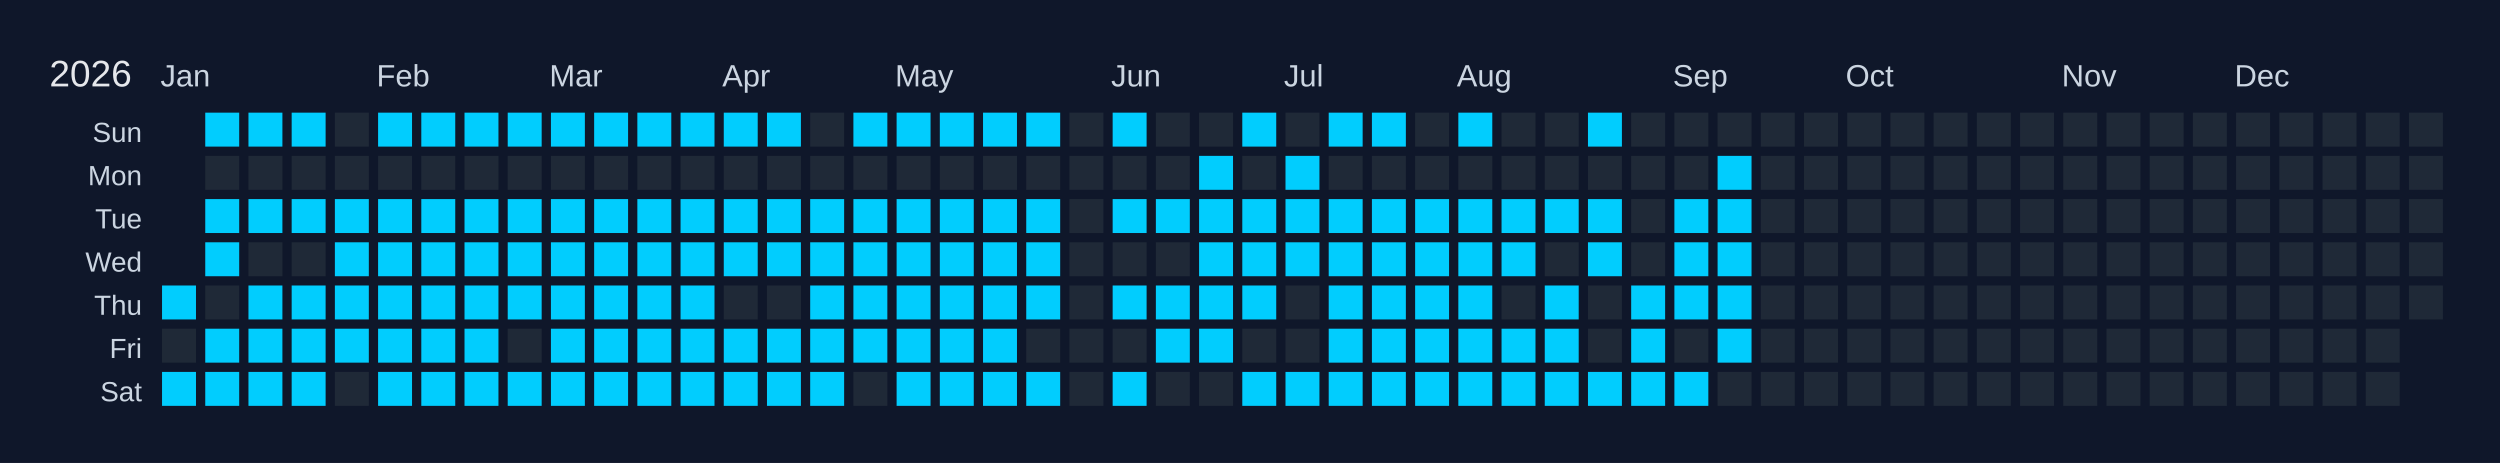
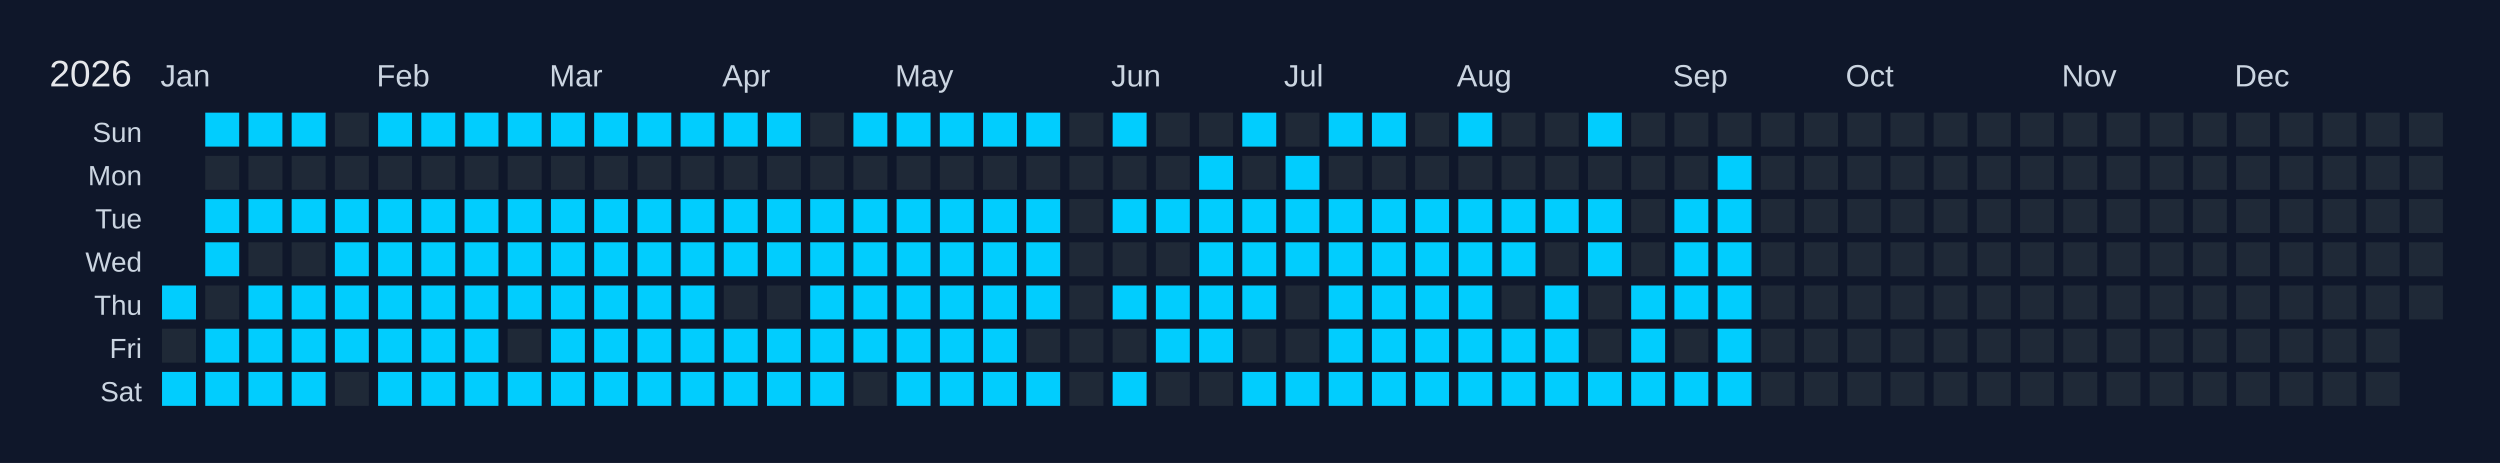
<svg xmlns="http://www.w3.org/2000/svg" width="810" height="150" viewBox="0 0 810 150">
  <rect width="810" height="150" fill="#0f172a" />
  <text x="16" y="28" font-size="12" fill="#e5e7eb" font-family="Arial, sans-serif">2026</text>
  <text x="52" y="28" font-size="10" fill="#cbd5e1" font-family="Arial, sans-serif">Jan</text>
  <text x="122" y="28" font-size="10" fill="#cbd5e1" font-family="Arial, sans-serif">Feb</text>
  <text x="178" y="28" font-size="10" fill="#cbd5e1" font-family="Arial, sans-serif">Mar</text>
  <text x="234" y="28" font-size="10" fill="#cbd5e1" font-family="Arial, sans-serif">Apr</text>
  <text x="290" y="28" font-size="10" fill="#cbd5e1" font-family="Arial, sans-serif">May</text>
  <text x="360" y="28" font-size="10" fill="#cbd5e1" font-family="Arial, sans-serif">Jun</text>
  <text x="416" y="28" font-size="10" fill="#cbd5e1" font-family="Arial, sans-serif">Jul</text>
  <text x="472" y="28" font-size="10" fill="#cbd5e1" font-family="Arial, sans-serif">Aug</text>
  <text x="542" y="28" font-size="10" fill="#cbd5e1" font-family="Arial, sans-serif">Sep</text>
  <text x="598" y="28" font-size="10" fill="#cbd5e1" font-family="Arial, sans-serif">Oct</text>
  <text x="668" y="28" font-size="10" fill="#cbd5e1" font-family="Arial, sans-serif">Nov</text>
  <text x="724" y="28" font-size="10" fill="#cbd5e1" font-family="Arial, sans-serif">Dec</text>
  <text x="46" y="46" font-size="9" fill="#cbd5e1" font-family="Arial, sans-serif" text-anchor="end">Sun</text>
  <text x="46" y="60" font-size="9" fill="#cbd5e1" font-family="Arial, sans-serif" text-anchor="end">Mon</text>
  <text x="46" y="74" font-size="9" fill="#cbd5e1" font-family="Arial, sans-serif" text-anchor="end">Tue</text>
  <text x="46" y="88" font-size="9" fill="#cbd5e1" font-family="Arial, sans-serif" text-anchor="end">Wed</text>
  <text x="46" y="102" font-size="9" fill="#cbd5e1" font-family="Arial, sans-serif" text-anchor="end">Thu</text>
  <text x="46" y="116" font-size="9" fill="#cbd5e1" font-family="Arial, sans-serif" text-anchor="end">Fri</text>
  <text x="46" y="130" font-size="9" fill="#cbd5e1" font-family="Arial, sans-serif" text-anchor="end">Sat</text>
  <g transform="translate(52,36)">
    <rect x="0" y="0" width="12" height="12" fill="#0f172a" stroke="#0f172a" stroke-width="1" />
    <rect x="0" y="14" width="12" height="12" fill="#0f172a" stroke="#0f172a" stroke-width="1" />
    <rect x="0" y="28" width="12" height="12" fill="#0f172a" stroke="#0f172a" stroke-width="1" />
    <rect x="0" y="42" width="12" height="12" fill="#0f172a" stroke="#0f172a" stroke-width="1" />
    <rect x="0" y="56" width="12" height="12" fill="#01cdfe" stroke="#0f172a" stroke-width="1" data-date="2026-01-01" />
    <rect x="0" y="70" width="12" height="12" fill="#1f2937" stroke="#0f172a" stroke-width="1" data-date="2026-01-02" />
    <rect x="0" y="84" width="12" height="12" fill="#01cdfe" stroke="#0f172a" stroke-width="1" data-date="2026-01-03" />
    <rect x="14" y="0" width="12" height="12" fill="#01cdfe" stroke="#0f172a" stroke-width="1" data-date="2026-01-04" />
    <rect x="14" y="14" width="12" height="12" fill="#1f2937" stroke="#0f172a" stroke-width="1" data-date="2026-01-05" />
    <rect x="14" y="28" width="12" height="12" fill="#01cdfe" stroke="#0f172a" stroke-width="1" data-date="2026-01-06" />
    <rect x="14" y="42" width="12" height="12" fill="#01cdfe" stroke="#0f172a" stroke-width="1" data-date="2026-01-07" />
    <rect x="14" y="56" width="12" height="12" fill="#1f2937" stroke="#0f172a" stroke-width="1" data-date="2026-01-08" />
    <rect x="14" y="70" width="12" height="12" fill="#01cdfe" stroke="#0f172a" stroke-width="1" data-date="2026-01-09" />
    <rect x="14" y="84" width="12" height="12" fill="#01cdfe" stroke="#0f172a" stroke-width="1" data-date="2026-01-10" />
    <rect x="28" y="0" width="12" height="12" fill="#01cdfe" stroke="#0f172a" stroke-width="1" data-date="2026-01-11" />
    <rect x="28" y="14" width="12" height="12" fill="#1f2937" stroke="#0f172a" stroke-width="1" data-date="2026-01-12" />
    <rect x="28" y="28" width="12" height="12" fill="#01cdfe" stroke="#0f172a" stroke-width="1" data-date="2026-01-13" />
    <rect x="28" y="42" width="12" height="12" fill="#1f2937" stroke="#0f172a" stroke-width="1" data-date="2026-01-14" />
    <rect x="28" y="56" width="12" height="12" fill="#01cdfe" stroke="#0f172a" stroke-width="1" data-date="2026-01-15" />
    <rect x="28" y="70" width="12" height="12" fill="#01cdfe" stroke="#0f172a" stroke-width="1" data-date="2026-01-16" />
    <rect x="28" y="84" width="12" height="12" fill="#01cdfe" stroke="#0f172a" stroke-width="1" data-date="2026-01-17" />
    <rect x="42" y="0" width="12" height="12" fill="#01cdfe" stroke="#0f172a" stroke-width="1" data-date="2026-01-18" />
    <rect x="42" y="14" width="12" height="12" fill="#1f2937" stroke="#0f172a" stroke-width="1" data-date="2026-01-19" />
    <rect x="42" y="28" width="12" height="12" fill="#01cdfe" stroke="#0f172a" stroke-width="1" data-date="2026-01-20" />
    <rect x="42" y="42" width="12" height="12" fill="#1f2937" stroke="#0f172a" stroke-width="1" data-date="2026-01-21" />
    <rect x="42" y="56" width="12" height="12" fill="#01cdfe" stroke="#0f172a" stroke-width="1" data-date="2026-01-22" />
    <rect x="42" y="70" width="12" height="12" fill="#01cdfe" stroke="#0f172a" stroke-width="1" data-date="2026-01-23" />
    <rect x="42" y="84" width="12" height="12" fill="#01cdfe" stroke="#0f172a" stroke-width="1" data-date="2026-01-24" />
    <rect x="56" y="0" width="12" height="12" fill="#1f2937" stroke="#0f172a" stroke-width="1" data-date="2026-01-25" />
    <rect x="56" y="14" width="12" height="12" fill="#1f2937" stroke="#0f172a" stroke-width="1" data-date="2026-01-26" />
    <rect x="56" y="28" width="12" height="12" fill="#01cdfe" stroke="#0f172a" stroke-width="1" data-date="2026-01-27" />
    <rect x="56" y="42" width="12" height="12" fill="#01cdfe" stroke="#0f172a" stroke-width="1" data-date="2026-01-28" />
    <rect x="56" y="56" width="12" height="12" fill="#01cdfe" stroke="#0f172a" stroke-width="1" data-date="2026-01-29" />
    <rect x="56" y="70" width="12" height="12" fill="#01cdfe" stroke="#0f172a" stroke-width="1" data-date="2026-01-30" />
    <rect x="56" y="84" width="12" height="12" fill="#1f2937" stroke="#0f172a" stroke-width="1" data-date="2026-01-31" />
    <rect x="70" y="0" width="12" height="12" fill="#01cdfe" stroke="#0f172a" stroke-width="1" data-date="2026-02-01" />
    <rect x="70" y="14" width="12" height="12" fill="#1f2937" stroke="#0f172a" stroke-width="1" data-date="2026-02-02" />
    <rect x="70" y="28" width="12" height="12" fill="#01cdfe" stroke="#0f172a" stroke-width="1" data-date="2026-02-03" />
    <rect x="70" y="42" width="12" height="12" fill="#01cdfe" stroke="#0f172a" stroke-width="1" data-date="2026-02-04" />
    <rect x="70" y="56" width="12" height="12" fill="#01cdfe" stroke="#0f172a" stroke-width="1" data-date="2026-02-05" />
    <rect x="70" y="70" width="12" height="12" fill="#01cdfe" stroke="#0f172a" stroke-width="1" data-date="2026-02-06" />
    <rect x="70" y="84" width="12" height="12" fill="#01cdfe" stroke="#0f172a" stroke-width="1" data-date="2026-02-07" />
    <rect x="84" y="0" width="12" height="12" fill="#01cdfe" stroke="#0f172a" stroke-width="1" data-date="2026-02-08" />
    <rect x="84" y="14" width="12" height="12" fill="#1f2937" stroke="#0f172a" stroke-width="1" data-date="2026-02-09" />
    <rect x="84" y="28" width="12" height="12" fill="#01cdfe" stroke="#0f172a" stroke-width="1" data-date="2026-02-10" />
    <rect x="84" y="42" width="12" height="12" fill="#01cdfe" stroke="#0f172a" stroke-width="1" data-date="2026-02-11" />
    <rect x="84" y="56" width="12" height="12" fill="#01cdfe" stroke="#0f172a" stroke-width="1" data-date="2026-02-12" />
    <rect x="84" y="70" width="12" height="12" fill="#01cdfe" stroke="#0f172a" stroke-width="1" data-date="2026-02-13" />
    <rect x="84" y="84" width="12" height="12" fill="#01cdfe" stroke="#0f172a" stroke-width="1" data-date="2026-02-14" />
    <rect x="98" y="0" width="12" height="12" fill="#01cdfe" stroke="#0f172a" stroke-width="1" data-date="2026-02-15" />
    <rect x="98" y="14" width="12" height="12" fill="#1f2937" stroke="#0f172a" stroke-width="1" data-date="2026-02-16" />
    <rect x="98" y="28" width="12" height="12" fill="#01cdfe" stroke="#0f172a" stroke-width="1" data-date="2026-02-17" />
    <rect x="98" y="42" width="12" height="12" fill="#01cdfe" stroke="#0f172a" stroke-width="1" data-date="2026-02-18" />
    <rect x="98" y="56" width="12" height="12" fill="#01cdfe" stroke="#0f172a" stroke-width="1" data-date="2026-02-19" />
    <rect x="98" y="70" width="12" height="12" fill="#01cdfe" stroke="#0f172a" stroke-width="1" data-date="2026-02-20" />
    <rect x="98" y="84" width="12" height="12" fill="#01cdfe" stroke="#0f172a" stroke-width="1" data-date="2026-02-21" />
    <rect x="112" y="0" width="12" height="12" fill="#01cdfe" stroke="#0f172a" stroke-width="1" data-date="2026-02-22" />
    <rect x="112" y="14" width="12" height="12" fill="#1f2937" stroke="#0f172a" stroke-width="1" data-date="2026-02-23" />
    <rect x="112" y="28" width="12" height="12" fill="#01cdfe" stroke="#0f172a" stroke-width="1" data-date="2026-02-24" />
    <rect x="112" y="42" width="12" height="12" fill="#01cdfe" stroke="#0f172a" stroke-width="1" data-date="2026-02-25" />
    <rect x="112" y="56" width="12" height="12" fill="#01cdfe" stroke="#0f172a" stroke-width="1" data-date="2026-02-26" />
    <rect x="112" y="70" width="12" height="12" fill="#1f2937" stroke="#0f172a" stroke-width="1" data-date="2026-02-27" />
    <rect x="112" y="84" width="12" height="12" fill="#01cdfe" stroke="#0f172a" stroke-width="1" data-date="2026-02-28" />
    <rect x="126" y="0" width="12" height="12" fill="#01cdfe" stroke="#0f172a" stroke-width="1" data-date="2026-03-01" />
    <rect x="126" y="14" width="12" height="12" fill="#1f2937" stroke="#0f172a" stroke-width="1" data-date="2026-03-02" />
    <rect x="126" y="28" width="12" height="12" fill="#01cdfe" stroke="#0f172a" stroke-width="1" data-date="2026-03-03" />
    <rect x="126" y="42" width="12" height="12" fill="#01cdfe" stroke="#0f172a" stroke-width="1" data-date="2026-03-04" />
    <rect x="126" y="56" width="12" height="12" fill="#01cdfe" stroke="#0f172a" stroke-width="1" data-date="2026-03-05" />
    <rect x="126" y="70" width="12" height="12" fill="#01cdfe" stroke="#0f172a" stroke-width="1" data-date="2026-03-06" />
    <rect x="126" y="84" width="12" height="12" fill="#01cdfe" stroke="#0f172a" stroke-width="1" data-date="2026-03-07" />
    <rect x="140" y="0" width="12" height="12" fill="#01cdfe" stroke="#0f172a" stroke-width="1" data-date="2026-03-08" />
    <rect x="140" y="14" width="12" height="12" fill="#1f2937" stroke="#0f172a" stroke-width="1" data-date="2026-03-09" />
    <rect x="140" y="28" width="12" height="12" fill="#01cdfe" stroke="#0f172a" stroke-width="1" data-date="2026-03-10" />
    <rect x="140" y="42" width="12" height="12" fill="#01cdfe" stroke="#0f172a" stroke-width="1" data-date="2026-03-11" />
    <rect x="140" y="56" width="12" height="12" fill="#01cdfe" stroke="#0f172a" stroke-width="1" data-date="2026-03-12" />
    <rect x="140" y="70" width="12" height="12" fill="#01cdfe" stroke="#0f172a" stroke-width="1" data-date="2026-03-13" />
    <rect x="140" y="84" width="12" height="12" fill="#01cdfe" stroke="#0f172a" stroke-width="1" data-date="2026-03-14" />
    <rect x="154" y="0" width="12" height="12" fill="#01cdfe" stroke="#0f172a" stroke-width="1" data-date="2026-03-15" />
    <rect x="154" y="14" width="12" height="12" fill="#1f2937" stroke="#0f172a" stroke-width="1" data-date="2026-03-16" />
    <rect x="154" y="28" width="12" height="12" fill="#01cdfe" stroke="#0f172a" stroke-width="1" data-date="2026-03-17" />
    <rect x="154" y="42" width="12" height="12" fill="#01cdfe" stroke="#0f172a" stroke-width="1" data-date="2026-03-18" />
    <rect x="154" y="56" width="12" height="12" fill="#01cdfe" stroke="#0f172a" stroke-width="1" data-date="2026-03-19" />
    <rect x="154" y="70" width="12" height="12" fill="#01cdfe" stroke="#0f172a" stroke-width="1" data-date="2026-03-20" />
    <rect x="154" y="84" width="12" height="12" fill="#01cdfe" stroke="#0f172a" stroke-width="1" data-date="2026-03-21" />
    <rect x="168" y="0" width="12" height="12" fill="#01cdfe" stroke="#0f172a" stroke-width="1" data-date="2026-03-22" />
    <rect x="168" y="14" width="12" height="12" fill="#1f2937" stroke="#0f172a" stroke-width="1" data-date="2026-03-23" />
    <rect x="168" y="28" width="12" height="12" fill="#01cdfe" stroke="#0f172a" stroke-width="1" data-date="2026-03-24" />
    <rect x="168" y="42" width="12" height="12" fill="#01cdfe" stroke="#0f172a" stroke-width="1" data-date="2026-03-25" />
    <rect x="168" y="56" width="12" height="12" fill="#01cdfe" stroke="#0f172a" stroke-width="1" data-date="2026-03-26" />
    <rect x="168" y="70" width="12" height="12" fill="#01cdfe" stroke="#0f172a" stroke-width="1" data-date="2026-03-27" />
    <rect x="168" y="84" width="12" height="12" fill="#01cdfe" stroke="#0f172a" stroke-width="1" data-date="2026-03-28" />
    <rect x="182" y="0" width="12" height="12" fill="#01cdfe" stroke="#0f172a" stroke-width="1" data-date="2026-03-29" />
    <rect x="182" y="14" width="12" height="12" fill="#1f2937" stroke="#0f172a" stroke-width="1" data-date="2026-03-30" />
    <rect x="182" y="28" width="12" height="12" fill="#01cdfe" stroke="#0f172a" stroke-width="1" data-date="2026-03-31" />
    <rect x="182" y="42" width="12" height="12" fill="#01cdfe" stroke="#0f172a" stroke-width="1" data-date="2026-04-01" />
    <rect x="182" y="56" width="12" height="12" fill="#1f2937" stroke="#0f172a" stroke-width="1" data-date="2026-04-02" />
    <rect x="182" y="70" width="12" height="12" fill="#01cdfe" stroke="#0f172a" stroke-width="1" data-date="2026-04-03" />
    <rect x="182" y="84" width="12" height="12" fill="#01cdfe" stroke="#0f172a" stroke-width="1" data-date="2026-04-04" />
    <rect x="196" y="0" width="12" height="12" fill="#01cdfe" stroke="#0f172a" stroke-width="1" data-date="2026-04-05" />
    <rect x="196" y="14" width="12" height="12" fill="#1f2937" stroke="#0f172a" stroke-width="1" data-date="2026-04-06" />
    <rect x="196" y="28" width="12" height="12" fill="#01cdfe" stroke="#0f172a" stroke-width="1" data-date="2026-04-07" />
    <rect x="196" y="42" width="12" height="12" fill="#01cdfe" stroke="#0f172a" stroke-width="1" data-date="2026-04-08" />
    <rect x="196" y="56" width="12" height="12" fill="#1f2937" stroke="#0f172a" stroke-width="1" data-date="2026-04-09" />
    <rect x="196" y="70" width="12" height="12" fill="#01cdfe" stroke="#0f172a" stroke-width="1" data-date="2026-04-10" />
    <rect x="196" y="84" width="12" height="12" fill="#01cdfe" stroke="#0f172a" stroke-width="1" data-date="2026-04-11" />
    <rect x="210" y="0" width="12" height="12" fill="#1f2937" stroke="#0f172a" stroke-width="1" data-date="2026-04-12" />
    <rect x="210" y="14" width="12" height="12" fill="#1f2937" stroke="#0f172a" stroke-width="1" data-date="2026-04-13" />
    <rect x="210" y="28" width="12" height="12" fill="#01cdfe" stroke="#0f172a" stroke-width="1" data-date="2026-04-14" />
    <rect x="210" y="42" width="12" height="12" fill="#01cdfe" stroke="#0f172a" stroke-width="1" data-date="2026-04-15" />
    <rect x="210" y="56" width="12" height="12" fill="#01cdfe" stroke="#0f172a" stroke-width="1" data-date="2026-04-16" />
    <rect x="210" y="70" width="12" height="12" fill="#01cdfe" stroke="#0f172a" stroke-width="1" data-date="2026-04-17" />
    <rect x="210" y="84" width="12" height="12" fill="#01cdfe" stroke="#0f172a" stroke-width="1" data-date="2026-04-18" />
    <rect x="224" y="0" width="12" height="12" fill="#01cdfe" stroke="#0f172a" stroke-width="1" data-date="2026-04-19" />
    <rect x="224" y="14" width="12" height="12" fill="#1f2937" stroke="#0f172a" stroke-width="1" data-date="2026-04-20" />
    <rect x="224" y="28" width="12" height="12" fill="#01cdfe" stroke="#0f172a" stroke-width="1" data-date="2026-04-21" />
    <rect x="224" y="42" width="12" height="12" fill="#01cdfe" stroke="#0f172a" stroke-width="1" data-date="2026-04-22" />
    <rect x="224" y="56" width="12" height="12" fill="#01cdfe" stroke="#0f172a" stroke-width="1" data-date="2026-04-23" />
    <rect x="224" y="70" width="12" height="12" fill="#01cdfe" stroke="#0f172a" stroke-width="1" data-date="2026-04-24" />
    <rect x="224" y="84" width="12" height="12" fill="#1f2937" stroke="#0f172a" stroke-width="1" data-date="2026-04-25" />
    <rect x="238" y="0" width="12" height="12" fill="#01cdfe" stroke="#0f172a" stroke-width="1" data-date="2026-04-26" />
    <rect x="238" y="14" width="12" height="12" fill="#1f2937" stroke="#0f172a" stroke-width="1" data-date="2026-04-27" />
    <rect x="238" y="28" width="12" height="12" fill="#01cdfe" stroke="#0f172a" stroke-width="1" data-date="2026-04-28" />
    <rect x="238" y="42" width="12" height="12" fill="#01cdfe" stroke="#0f172a" stroke-width="1" data-date="2026-04-29" />
    <rect x="238" y="56" width="12" height="12" fill="#01cdfe" stroke="#0f172a" stroke-width="1" data-date="2026-04-30" />
    <rect x="238" y="70" width="12" height="12" fill="#01cdfe" stroke="#0f172a" stroke-width="1" data-date="2026-05-01" />
    <rect x="238" y="84" width="12" height="12" fill="#01cdfe" stroke="#0f172a" stroke-width="1" data-date="2026-05-02" />
    <rect x="252" y="0" width="12" height="12" fill="#01cdfe" stroke="#0f172a" stroke-width="1" data-date="2026-05-03" />
    <rect x="252" y="14" width="12" height="12" fill="#1f2937" stroke="#0f172a" stroke-width="1" data-date="2026-05-04" />
    <rect x="252" y="28" width="12" height="12" fill="#01cdfe" stroke="#0f172a" stroke-width="1" data-date="2026-05-05" />
    <rect x="252" y="42" width="12" height="12" fill="#01cdfe" stroke="#0f172a" stroke-width="1" data-date="2026-05-06" />
    <rect x="252" y="56" width="12" height="12" fill="#01cdfe" stroke="#0f172a" stroke-width="1" data-date="2026-05-07" />
    <rect x="252" y="70" width="12" height="12" fill="#01cdfe" stroke="#0f172a" stroke-width="1" data-date="2026-05-08" />
    <rect x="252" y="84" width="12" height="12" fill="#01cdfe" stroke="#0f172a" stroke-width="1" data-date="2026-05-09" />
    <rect x="266" y="0" width="12" height="12" fill="#01cdfe" stroke="#0f172a" stroke-width="1" data-date="2026-05-10" />
    <rect x="266" y="14" width="12" height="12" fill="#1f2937" stroke="#0f172a" stroke-width="1" data-date="2026-05-11" />
    <rect x="266" y="28" width="12" height="12" fill="#01cdfe" stroke="#0f172a" stroke-width="1" data-date="2026-05-12" />
    <rect x="266" y="42" width="12" height="12" fill="#01cdfe" stroke="#0f172a" stroke-width="1" data-date="2026-05-13" />
    <rect x="266" y="56" width="12" height="12" fill="#01cdfe" stroke="#0f172a" stroke-width="1" data-date="2026-05-14" />
    <rect x="266" y="70" width="12" height="12" fill="#01cdfe" stroke="#0f172a" stroke-width="1" data-date="2026-05-15" />
    <rect x="266" y="84" width="12" height="12" fill="#01cdfe" stroke="#0f172a" stroke-width="1" data-date="2026-05-16" />
    <rect x="280" y="0" width="12" height="12" fill="#01cdfe" stroke="#0f172a" stroke-width="1" data-date="2026-05-17" />
    <rect x="280" y="14" width="12" height="12" fill="#1f2937" stroke="#0f172a" stroke-width="1" data-date="2026-05-18" />
    <rect x="280" y="28" width="12" height="12" fill="#01cdfe" stroke="#0f172a" stroke-width="1" data-date="2026-05-19" />
    <rect x="280" y="42" width="12" height="12" fill="#01cdfe" stroke="#0f172a" stroke-width="1" data-date="2026-05-20" />
    <rect x="280" y="56" width="12" height="12" fill="#01cdfe" stroke="#0f172a" stroke-width="1" data-date="2026-05-21" />
    <rect x="280" y="70" width="12" height="12" fill="#1f2937" stroke="#0f172a" stroke-width="1" data-date="2026-05-22" />
    <rect x="280" y="84" width="12" height="12" fill="#01cdfe" stroke="#0f172a" stroke-width="1" data-date="2026-05-23" />
    <rect x="294" y="0" width="12" height="12" fill="#1f2937" stroke="#0f172a" stroke-width="1" data-date="2026-05-24" />
    <rect x="294" y="14" width="12" height="12" fill="#1f2937" stroke="#0f172a" stroke-width="1" data-date="2026-05-25" />
    <rect x="294" y="28" width="12" height="12" fill="#1f2937" stroke="#0f172a" stroke-width="1" data-date="2026-05-26" />
    <rect x="294" y="42" width="12" height="12" fill="#1f2937" stroke="#0f172a" stroke-width="1" data-date="2026-05-27" />
    <rect x="294" y="56" width="12" height="12" fill="#1f2937" stroke="#0f172a" stroke-width="1" data-date="2026-05-28" />
    <rect x="294" y="70" width="12" height="12" fill="#1f2937" stroke="#0f172a" stroke-width="1" data-date="2026-05-29" />
    <rect x="294" y="84" width="12" height="12" fill="#1f2937" stroke="#0f172a" stroke-width="1" data-date="2026-05-30" />
    <rect x="308" y="0" width="12" height="12" fill="#01cdfe" stroke="#0f172a" stroke-width="1" data-date="2026-05-31" />
    <rect x="308" y="14" width="12" height="12" fill="#1f2937" stroke="#0f172a" stroke-width="1" data-date="2026-06-01" />
    <rect x="308" y="28" width="12" height="12" fill="#01cdfe" stroke="#0f172a" stroke-width="1" data-date="2026-06-02" />
    <rect x="308" y="42" width="12" height="12" fill="#1f2937" stroke="#0f172a" stroke-width="1" data-date="2026-06-03" />
    <rect x="308" y="56" width="12" height="12" fill="#01cdfe" stroke="#0f172a" stroke-width="1" data-date="2026-06-04" />
    <rect x="308" y="70" width="12" height="12" fill="#1f2937" stroke="#0f172a" stroke-width="1" data-date="2026-06-05" />
    <rect x="308" y="84" width="12" height="12" fill="#01cdfe" stroke="#0f172a" stroke-width="1" data-date="2026-06-06" />
    <rect x="322" y="0" width="12" height="12" fill="#1f2937" stroke="#0f172a" stroke-width="1" data-date="2026-06-07" />
    <rect x="322" y="14" width="12" height="12" fill="#1f2937" stroke="#0f172a" stroke-width="1" data-date="2026-06-08" />
    <rect x="322" y="28" width="12" height="12" fill="#01cdfe" stroke="#0f172a" stroke-width="1" data-date="2026-06-09" />
    <rect x="322" y="42" width="12" height="12" fill="#1f2937" stroke="#0f172a" stroke-width="1" data-date="2026-06-10" />
    <rect x="322" y="56" width="12" height="12" fill="#01cdfe" stroke="#0f172a" stroke-width="1" data-date="2026-06-11" />
    <rect x="322" y="70" width="12" height="12" fill="#01cdfe" stroke="#0f172a" stroke-width="1" data-date="2026-06-12" />
    <rect x="322" y="84" width="12" height="12" fill="#1f2937" stroke="#0f172a" stroke-width="1" data-date="2026-06-13" />
    <rect x="336" y="0" width="12" height="12" fill="#1f2937" stroke="#0f172a" stroke-width="1" data-date="2026-06-14" />
    <rect x="336" y="14" width="12" height="12" fill="#01cdfe" stroke="#0f172a" stroke-width="1" data-date="2026-06-15" />
    <rect x="336" y="28" width="12" height="12" fill="#01cdfe" stroke="#0f172a" stroke-width="1" data-date="2026-06-16" />
    <rect x="336" y="42" width="12" height="12" fill="#01cdfe" stroke="#0f172a" stroke-width="1" data-date="2026-06-17" />
    <rect x="336" y="56" width="12" height="12" fill="#01cdfe" stroke="#0f172a" stroke-width="1" data-date="2026-06-18" />
    <rect x="336" y="70" width="12" height="12" fill="#01cdfe" stroke="#0f172a" stroke-width="1" data-date="2026-06-19" />
    <rect x="336" y="84" width="12" height="12" fill="#1f2937" stroke="#0f172a" stroke-width="1" data-date="2026-06-20" />
    <rect x="350" y="0" width="12" height="12" fill="#01cdfe" stroke="#0f172a" stroke-width="1" data-date="2026-06-21" />
    <rect x="350" y="14" width="12" height="12" fill="#1f2937" stroke="#0f172a" stroke-width="1" data-date="2026-06-22" />
    <rect x="350" y="28" width="12" height="12" fill="#01cdfe" stroke="#0f172a" stroke-width="1" data-date="2026-06-23" />
    <rect x="350" y="42" width="12" height="12" fill="#01cdfe" stroke="#0f172a" stroke-width="1" data-date="2026-06-24" />
    <rect x="350" y="56" width="12" height="12" fill="#01cdfe" stroke="#0f172a" stroke-width="1" data-date="2026-06-25" />
    <rect x="350" y="70" width="12" height="12" fill="#1f2937" stroke="#0f172a" stroke-width="1" data-date="2026-06-26" />
    <rect x="350" y="84" width="12" height="12" fill="#01cdfe" stroke="#0f172a" stroke-width="1" data-date="2026-06-27" />
    <rect x="364" y="0" width="12" height="12" fill="#1f2937" stroke="#0f172a" stroke-width="1" data-date="2026-06-28" />
    <rect x="364" y="14" width="12" height="12" fill="#01cdfe" stroke="#0f172a" stroke-width="1" data-date="2026-06-29" />
    <rect x="364" y="28" width="12" height="12" fill="#01cdfe" stroke="#0f172a" stroke-width="1" data-date="2026-06-30" />
    <rect x="364" y="42" width="12" height="12" fill="#01cdfe" stroke="#0f172a" stroke-width="1" data-date="2026-07-01" />
    <rect x="364" y="56" width="12" height="12" fill="#1f2937" stroke="#0f172a" stroke-width="1" data-date="2026-07-02" />
    <rect x="364" y="70" width="12" height="12" fill="#1f2937" stroke="#0f172a" stroke-width="1" data-date="2026-07-03" />
    <rect x="364" y="84" width="12" height="12" fill="#01cdfe" stroke="#0f172a" stroke-width="1" data-date="2026-07-04" />
    <rect x="378" y="0" width="12" height="12" fill="#01cdfe" stroke="#0f172a" stroke-width="1" data-date="2026-07-05" />
    <rect x="378" y="14" width="12" height="12" fill="#1f2937" stroke="#0f172a" stroke-width="1" data-date="2026-07-06" />
    <rect x="378" y="28" width="12" height="12" fill="#01cdfe" stroke="#0f172a" stroke-width="1" data-date="2026-07-07" />
    <rect x="378" y="42" width="12" height="12" fill="#01cdfe" stroke="#0f172a" stroke-width="1" data-date="2026-07-08" />
    <rect x="378" y="56" width="12" height="12" fill="#01cdfe" stroke="#0f172a" stroke-width="1" data-date="2026-07-09" />
    <rect x="378" y="70" width="12" height="12" fill="#01cdfe" stroke="#0f172a" stroke-width="1" data-date="2026-07-10" />
    <rect x="378" y="84" width="12" height="12" fill="#01cdfe" stroke="#0f172a" stroke-width="1" data-date="2026-07-11" />
    <rect x="392" y="0" width="12" height="12" fill="#01cdfe" stroke="#0f172a" stroke-width="1" data-date="2026-07-12" />
    <rect x="392" y="14" width="12" height="12" fill="#1f2937" stroke="#0f172a" stroke-width="1" data-date="2026-07-13" />
    <rect x="392" y="28" width="12" height="12" fill="#01cdfe" stroke="#0f172a" stroke-width="1" data-date="2026-07-14" />
    <rect x="392" y="42" width="12" height="12" fill="#01cdfe" stroke="#0f172a" stroke-width="1" data-date="2026-07-15" />
    <rect x="392" y="56" width="12" height="12" fill="#01cdfe" stroke="#0f172a" stroke-width="1" data-date="2026-07-16" />
    <rect x="392" y="70" width="12" height="12" fill="#01cdfe" stroke="#0f172a" stroke-width="1" data-date="2026-07-17" />
    <rect x="392" y="84" width="12" height="12" fill="#01cdfe" stroke="#0f172a" stroke-width="1" data-date="2026-07-18" />
    <rect x="406" y="0" width="12" height="12" fill="#1f2937" stroke="#0f172a" stroke-width="1" data-date="2026-07-19" />
    <rect x="406" y="14" width="12" height="12" fill="#1f2937" stroke="#0f172a" stroke-width="1" data-date="2026-07-20" />
    <rect x="406" y="28" width="12" height="12" fill="#01cdfe" stroke="#0f172a" stroke-width="1" data-date="2026-07-21" />
    <rect x="406" y="42" width="12" height="12" fill="#01cdfe" stroke="#0f172a" stroke-width="1" data-date="2026-07-22" />
    <rect x="406" y="56" width="12" height="12" fill="#01cdfe" stroke="#0f172a" stroke-width="1" data-date="2026-07-23" />
    <rect x="406" y="70" width="12" height="12" fill="#01cdfe" stroke="#0f172a" stroke-width="1" data-date="2026-07-24" />
    <rect x="406" y="84" width="12" height="12" fill="#01cdfe" stroke="#0f172a" stroke-width="1" data-date="2026-07-25" />
    <rect x="420" y="0" width="12" height="12" fill="#01cdfe" stroke="#0f172a" stroke-width="1" data-date="2026-07-26" />
    <rect x="420" y="14" width="12" height="12" fill="#1f2937" stroke="#0f172a" stroke-width="1" data-date="2026-07-27" />
    <rect x="420" y="28" width="12" height="12" fill="#01cdfe" stroke="#0f172a" stroke-width="1" data-date="2026-07-28" />
    <rect x="420" y="42" width="12" height="12" fill="#01cdfe" stroke="#0f172a" stroke-width="1" data-date="2026-07-29" />
    <rect x="420" y="56" width="12" height="12" fill="#01cdfe" stroke="#0f172a" stroke-width="1" data-date="2026-07-30" />
    <rect x="420" y="70" width="12" height="12" fill="#01cdfe" stroke="#0f172a" stroke-width="1" data-date="2026-07-31" />
    <rect x="420" y="84" width="12" height="12" fill="#01cdfe" stroke="#0f172a" stroke-width="1" data-date="2026-08-01" />
    <rect x="434" y="0" width="12" height="12" fill="#1f2937" stroke="#0f172a" stroke-width="1" data-date="2026-08-02" />
    <rect x="434" y="14" width="12" height="12" fill="#1f2937" stroke="#0f172a" stroke-width="1" data-date="2026-08-03" />
    <rect x="434" y="28" width="12" height="12" fill="#01cdfe" stroke="#0f172a" stroke-width="1" data-date="2026-08-04" />
    <rect x="434" y="42" width="12" height="12" fill="#01cdfe" stroke="#0f172a" stroke-width="1" data-date="2026-08-05" />
    <rect x="434" y="56" width="12" height="12" fill="#1f2937" stroke="#0f172a" stroke-width="1" data-date="2026-08-06" />
    <rect x="434" y="70" width="12" height="12" fill="#01cdfe" stroke="#0f172a" stroke-width="1" data-date="2026-08-07" />
    <rect x="434" y="84" width="12" height="12" fill="#01cdfe" stroke="#0f172a" stroke-width="1" data-date="2026-08-08" />
    <rect x="448" y="0" width="12" height="12" fill="#1f2937" stroke="#0f172a" stroke-width="1" data-date="2026-08-09" />
    <rect x="448" y="14" width="12" height="12" fill="#1f2937" stroke="#0f172a" stroke-width="1" data-date="2026-08-10" />
    <rect x="448" y="28" width="12" height="12" fill="#01cdfe" stroke="#0f172a" stroke-width="1" data-date="2026-08-11" />
    <rect x="448" y="42" width="12" height="12" fill="#1f2937" stroke="#0f172a" stroke-width="1" data-date="2026-08-12" />
    <rect x="448" y="56" width="12" height="12" fill="#01cdfe" stroke="#0f172a" stroke-width="1" data-date="2026-08-13" />
    <rect x="448" y="70" width="12" height="12" fill="#01cdfe" stroke="#0f172a" stroke-width="1" data-date="2026-08-14" />
    <rect x="448" y="84" width="12" height="12" fill="#01cdfe" stroke="#0f172a" stroke-width="1" data-date="2026-08-15" />
    <rect x="462" y="0" width="12" height="12" fill="#01cdfe" stroke="#0f172a" stroke-width="1" data-date="2026-08-16" />
    <rect x="462" y="14" width="12" height="12" fill="#1f2937" stroke="#0f172a" stroke-width="1" data-date="2026-08-17" />
    <rect x="462" y="28" width="12" height="12" fill="#01cdfe" stroke="#0f172a" stroke-width="1" data-date="2026-08-18" />
    <rect x="462" y="42" width="12" height="12" fill="#01cdfe" stroke="#0f172a" stroke-width="1" data-date="2026-08-19" />
    <rect x="462" y="56" width="12" height="12" fill="#1f2937" stroke="#0f172a" stroke-width="1" data-date="2026-08-20" />
    <rect x="462" y="70" width="12" height="12" fill="#1f2937" stroke="#0f172a" stroke-width="1" data-date="2026-08-21" />
    <rect x="462" y="84" width="12" height="12" fill="#01cdfe" stroke="#0f172a" stroke-width="1" data-date="2026-08-22" />
    <rect x="476" y="0" width="12" height="12" fill="#1f2937" stroke="#0f172a" stroke-width="1" data-date="2026-08-23" />
    <rect x="476" y="14" width="12" height="12" fill="#1f2937" stroke="#0f172a" stroke-width="1" data-date="2026-08-24" />
    <rect x="476" y="28" width="12" height="12" fill="#1f2937" stroke="#0f172a" stroke-width="1" data-date="2026-08-25" />
    <rect x="476" y="42" width="12" height="12" fill="#1f2937" stroke="#0f172a" stroke-width="1" data-date="2026-08-26" />
    <rect x="476" y="56" width="12" height="12" fill="#01cdfe" stroke="#0f172a" stroke-width="1" data-date="2026-08-27" />
    <rect x="476" y="70" width="12" height="12" fill="#01cdfe" stroke="#0f172a" stroke-width="1" data-date="2026-08-28" />
    <rect x="476" y="84" width="12" height="12" fill="#01cdfe" stroke="#0f172a" stroke-width="1" data-date="2026-08-29" />
    <rect x="490" y="0" width="12" height="12" fill="#1f2937" stroke="#0f172a" stroke-width="1" data-date="2026-08-30" />
    <rect x="490" y="14" width="12" height="12" fill="#1f2937" stroke="#0f172a" stroke-width="1" data-date="2026-08-31" />
    <rect x="490" y="28" width="12" height="12" fill="#01cdfe" stroke="#0f172a" stroke-width="1" data-date="2026-09-01" />
    <rect x="490" y="42" width="12" height="12" fill="#01cdfe" stroke="#0f172a" stroke-width="1" data-date="2026-09-02" />
    <rect x="490" y="56" width="12" height="12" fill="#01cdfe" stroke="#0f172a" stroke-width="1" data-date="2026-09-03" />
    <rect x="490" y="70" width="12" height="12" fill="#1f2937" stroke="#0f172a" stroke-width="1" data-date="2026-09-04" />
    <rect x="490" y="84" width="12" height="12" fill="#01cdfe" stroke="#0f172a" stroke-width="1" data-date="2026-09-05" />
    <rect x="504" y="0" width="12" height="12" fill="#1f2937" stroke="#0f172a" stroke-width="1" data-date="2026-09-06" />
    <rect x="504" y="14" width="12" height="12" fill="#01cdfe" stroke="#0f172a" stroke-width="1" data-date="2026-09-07" />
    <rect x="504" y="28" width="12" height="12" fill="#01cdfe" stroke="#0f172a" stroke-width="1" data-date="2026-09-08" />
    <rect x="504" y="42" width="12" height="12" fill="#01cdfe" stroke="#0f172a" stroke-width="1" data-date="2026-09-09" />
    <rect x="504" y="56" width="12" height="12" fill="#01cdfe" stroke="#0f172a" stroke-width="1" data-date="2026-09-10" />
    <rect x="504" y="70" width="12" height="12" fill="#01cdfe" stroke="#0f172a" stroke-width="1" data-date="2026-09-11" />
-     <rect x="504" y="84" width="12" height="12" fill="#1f2937" stroke="#0f172a" stroke-width="1" data-date="2026-09-12" />
+     <rect x="504" y="84" width="12" height="12" fill="#01cdfe" stroke="#0f172a" stroke-width="1" data-date="2026-09-12" />
    <rect x="518" y="0" width="12" height="12" fill="#1f2937" stroke="#0f172a" stroke-width="1" data-date="2026-09-13" />
    <rect x="518" y="14" width="12" height="12" fill="#1f2937" stroke="#0f172a" stroke-width="1" data-date="2026-09-14" />
    <rect x="518" y="28" width="12" height="12" fill="#1f2937" stroke="#0f172a" stroke-width="1" data-date="2026-09-15" />
    <rect x="518" y="42" width="12" height="12" fill="#1f2937" stroke="#0f172a" stroke-width="1" data-date="2026-09-16" />
    <rect x="518" y="56" width="12" height="12" fill="#1f2937" stroke="#0f172a" stroke-width="1" data-date="2026-09-17" />
    <rect x="518" y="70" width="12" height="12" fill="#1f2937" stroke="#0f172a" stroke-width="1" data-date="2026-09-18" />
    <rect x="518" y="84" width="12" height="12" fill="#1f2937" stroke="#0f172a" stroke-width="1" data-date="2026-09-19" />
    <rect x="532" y="0" width="12" height="12" fill="#1f2937" stroke="#0f172a" stroke-width="1" data-date="2026-09-20" />
    <rect x="532" y="14" width="12" height="12" fill="#1f2937" stroke="#0f172a" stroke-width="1" data-date="2026-09-21" />
    <rect x="532" y="28" width="12" height="12" fill="#1f2937" stroke="#0f172a" stroke-width="1" data-date="2026-09-22" />
    <rect x="532" y="42" width="12" height="12" fill="#1f2937" stroke="#0f172a" stroke-width="1" data-date="2026-09-23" />
    <rect x="532" y="56" width="12" height="12" fill="#1f2937" stroke="#0f172a" stroke-width="1" data-date="2026-09-24" />
    <rect x="532" y="70" width="12" height="12" fill="#1f2937" stroke="#0f172a" stroke-width="1" data-date="2026-09-25" />
    <rect x="532" y="84" width="12" height="12" fill="#1f2937" stroke="#0f172a" stroke-width="1" data-date="2026-09-26" />
    <rect x="546" y="0" width="12" height="12" fill="#1f2937" stroke="#0f172a" stroke-width="1" data-date="2026-09-27" />
    <rect x="546" y="14" width="12" height="12" fill="#1f2937" stroke="#0f172a" stroke-width="1" data-date="2026-09-28" />
    <rect x="546" y="28" width="12" height="12" fill="#1f2937" stroke="#0f172a" stroke-width="1" data-date="2026-09-29" />
    <rect x="546" y="42" width="12" height="12" fill="#1f2937" stroke="#0f172a" stroke-width="1" data-date="2026-09-30" />
    <rect x="546" y="56" width="12" height="12" fill="#1f2937" stroke="#0f172a" stroke-width="1" data-date="2026-10-01" />
    <rect x="546" y="70" width="12" height="12" fill="#1f2937" stroke="#0f172a" stroke-width="1" data-date="2026-10-02" />
    <rect x="546" y="84" width="12" height="12" fill="#1f2937" stroke="#0f172a" stroke-width="1" data-date="2026-10-03" />
    <rect x="560" y="0" width="12" height="12" fill="#1f2937" stroke="#0f172a" stroke-width="1" data-date="2026-10-04" />
    <rect x="560" y="14" width="12" height="12" fill="#1f2937" stroke="#0f172a" stroke-width="1" data-date="2026-10-05" />
    <rect x="560" y="28" width="12" height="12" fill="#1f2937" stroke="#0f172a" stroke-width="1" data-date="2026-10-06" />
    <rect x="560" y="42" width="12" height="12" fill="#1f2937" stroke="#0f172a" stroke-width="1" data-date="2026-10-07" />
    <rect x="560" y="56" width="12" height="12" fill="#1f2937" stroke="#0f172a" stroke-width="1" data-date="2026-10-08" />
    <rect x="560" y="70" width="12" height="12" fill="#1f2937" stroke="#0f172a" stroke-width="1" data-date="2026-10-09" />
    <rect x="560" y="84" width="12" height="12" fill="#1f2937" stroke="#0f172a" stroke-width="1" data-date="2026-10-10" />
    <rect x="574" y="0" width="12" height="12" fill="#1f2937" stroke="#0f172a" stroke-width="1" data-date="2026-10-11" />
    <rect x="574" y="14" width="12" height="12" fill="#1f2937" stroke="#0f172a" stroke-width="1" data-date="2026-10-12" />
    <rect x="574" y="28" width="12" height="12" fill="#1f2937" stroke="#0f172a" stroke-width="1" data-date="2026-10-13" />
    <rect x="574" y="42" width="12" height="12" fill="#1f2937" stroke="#0f172a" stroke-width="1" data-date="2026-10-14" />
    <rect x="574" y="56" width="12" height="12" fill="#1f2937" stroke="#0f172a" stroke-width="1" data-date="2026-10-15" />
    <rect x="574" y="70" width="12" height="12" fill="#1f2937" stroke="#0f172a" stroke-width="1" data-date="2026-10-16" />
    <rect x="574" y="84" width="12" height="12" fill="#1f2937" stroke="#0f172a" stroke-width="1" data-date="2026-10-17" />
    <rect x="588" y="0" width="12" height="12" fill="#1f2937" stroke="#0f172a" stroke-width="1" data-date="2026-10-18" />
    <rect x="588" y="14" width="12" height="12" fill="#1f2937" stroke="#0f172a" stroke-width="1" data-date="2026-10-19" />
    <rect x="588" y="28" width="12" height="12" fill="#1f2937" stroke="#0f172a" stroke-width="1" data-date="2026-10-20" />
    <rect x="588" y="42" width="12" height="12" fill="#1f2937" stroke="#0f172a" stroke-width="1" data-date="2026-10-21" />
    <rect x="588" y="56" width="12" height="12" fill="#1f2937" stroke="#0f172a" stroke-width="1" data-date="2026-10-22" />
    <rect x="588" y="70" width="12" height="12" fill="#1f2937" stroke="#0f172a" stroke-width="1" data-date="2026-10-23" />
    <rect x="588" y="84" width="12" height="12" fill="#1f2937" stroke="#0f172a" stroke-width="1" data-date="2026-10-24" />
    <rect x="602" y="0" width="12" height="12" fill="#1f2937" stroke="#0f172a" stroke-width="1" data-date="2026-10-25" />
    <rect x="602" y="14" width="12" height="12" fill="#1f2937" stroke="#0f172a" stroke-width="1" data-date="2026-10-26" />
    <rect x="602" y="28" width="12" height="12" fill="#1f2937" stroke="#0f172a" stroke-width="1" data-date="2026-10-27" />
    <rect x="602" y="42" width="12" height="12" fill="#1f2937" stroke="#0f172a" stroke-width="1" data-date="2026-10-28" />
    <rect x="602" y="56" width="12" height="12" fill="#1f2937" stroke="#0f172a" stroke-width="1" data-date="2026-10-29" />
    <rect x="602" y="70" width="12" height="12" fill="#1f2937" stroke="#0f172a" stroke-width="1" data-date="2026-10-30" />
    <rect x="602" y="84" width="12" height="12" fill="#1f2937" stroke="#0f172a" stroke-width="1" data-date="2026-10-31" />
    <rect x="616" y="0" width="12" height="12" fill="#1f2937" stroke="#0f172a" stroke-width="1" data-date="2026-11-01" />
    <rect x="616" y="14" width="12" height="12" fill="#1f2937" stroke="#0f172a" stroke-width="1" data-date="2026-11-02" />
    <rect x="616" y="28" width="12" height="12" fill="#1f2937" stroke="#0f172a" stroke-width="1" data-date="2026-11-03" />
    <rect x="616" y="42" width="12" height="12" fill="#1f2937" stroke="#0f172a" stroke-width="1" data-date="2026-11-04" />
    <rect x="616" y="56" width="12" height="12" fill="#1f2937" stroke="#0f172a" stroke-width="1" data-date="2026-11-05" />
    <rect x="616" y="70" width="12" height="12" fill="#1f2937" stroke="#0f172a" stroke-width="1" data-date="2026-11-06" />
    <rect x="616" y="84" width="12" height="12" fill="#1f2937" stroke="#0f172a" stroke-width="1" data-date="2026-11-07" />
    <rect x="630" y="0" width="12" height="12" fill="#1f2937" stroke="#0f172a" stroke-width="1" data-date="2026-11-08" />
    <rect x="630" y="14" width="12" height="12" fill="#1f2937" stroke="#0f172a" stroke-width="1" data-date="2026-11-09" />
    <rect x="630" y="28" width="12" height="12" fill="#1f2937" stroke="#0f172a" stroke-width="1" data-date="2026-11-10" />
    <rect x="630" y="42" width="12" height="12" fill="#1f2937" stroke="#0f172a" stroke-width="1" data-date="2026-11-11" />
    <rect x="630" y="56" width="12" height="12" fill="#1f2937" stroke="#0f172a" stroke-width="1" data-date="2026-11-12" />
    <rect x="630" y="70" width="12" height="12" fill="#1f2937" stroke="#0f172a" stroke-width="1" data-date="2026-11-13" />
    <rect x="630" y="84" width="12" height="12" fill="#1f2937" stroke="#0f172a" stroke-width="1" data-date="2026-11-14" />
    <rect x="644" y="0" width="12" height="12" fill="#1f2937" stroke="#0f172a" stroke-width="1" data-date="2026-11-15" />
    <rect x="644" y="14" width="12" height="12" fill="#1f2937" stroke="#0f172a" stroke-width="1" data-date="2026-11-16" />
    <rect x="644" y="28" width="12" height="12" fill="#1f2937" stroke="#0f172a" stroke-width="1" data-date="2026-11-17" />
    <rect x="644" y="42" width="12" height="12" fill="#1f2937" stroke="#0f172a" stroke-width="1" data-date="2026-11-18" />
    <rect x="644" y="56" width="12" height="12" fill="#1f2937" stroke="#0f172a" stroke-width="1" data-date="2026-11-19" />
    <rect x="644" y="70" width="12" height="12" fill="#1f2937" stroke="#0f172a" stroke-width="1" data-date="2026-11-20" />
    <rect x="644" y="84" width="12" height="12" fill="#1f2937" stroke="#0f172a" stroke-width="1" data-date="2026-11-21" />
    <rect x="658" y="0" width="12" height="12" fill="#1f2937" stroke="#0f172a" stroke-width="1" data-date="2026-11-22" />
    <rect x="658" y="14" width="12" height="12" fill="#1f2937" stroke="#0f172a" stroke-width="1" data-date="2026-11-23" />
    <rect x="658" y="28" width="12" height="12" fill="#1f2937" stroke="#0f172a" stroke-width="1" data-date="2026-11-24" />
    <rect x="658" y="42" width="12" height="12" fill="#1f2937" stroke="#0f172a" stroke-width="1" data-date="2026-11-25" />
    <rect x="658" y="56" width="12" height="12" fill="#1f2937" stroke="#0f172a" stroke-width="1" data-date="2026-11-26" />
    <rect x="658" y="70" width="12" height="12" fill="#1f2937" stroke="#0f172a" stroke-width="1" data-date="2026-11-27" />
    <rect x="658" y="84" width="12" height="12" fill="#1f2937" stroke="#0f172a" stroke-width="1" data-date="2026-11-28" />
    <rect x="672" y="0" width="12" height="12" fill="#1f2937" stroke="#0f172a" stroke-width="1" data-date="2026-11-29" />
    <rect x="672" y="14" width="12" height="12" fill="#1f2937" stroke="#0f172a" stroke-width="1" data-date="2026-11-30" />
    <rect x="672" y="28" width="12" height="12" fill="#1f2937" stroke="#0f172a" stroke-width="1" data-date="2026-12-01" />
    <rect x="672" y="42" width="12" height="12" fill="#1f2937" stroke="#0f172a" stroke-width="1" data-date="2026-12-02" />
    <rect x="672" y="56" width="12" height="12" fill="#1f2937" stroke="#0f172a" stroke-width="1" data-date="2026-12-03" />
    <rect x="672" y="70" width="12" height="12" fill="#1f2937" stroke="#0f172a" stroke-width="1" data-date="2026-12-04" />
    <rect x="672" y="84" width="12" height="12" fill="#1f2937" stroke="#0f172a" stroke-width="1" data-date="2026-12-05" />
    <rect x="686" y="0" width="12" height="12" fill="#1f2937" stroke="#0f172a" stroke-width="1" data-date="2026-12-06" />
    <rect x="686" y="14" width="12" height="12" fill="#1f2937" stroke="#0f172a" stroke-width="1" data-date="2026-12-07" />
    <rect x="686" y="28" width="12" height="12" fill="#1f2937" stroke="#0f172a" stroke-width="1" data-date="2026-12-08" />
    <rect x="686" y="42" width="12" height="12" fill="#1f2937" stroke="#0f172a" stroke-width="1" data-date="2026-12-09" />
    <rect x="686" y="56" width="12" height="12" fill="#1f2937" stroke="#0f172a" stroke-width="1" data-date="2026-12-10" />
    <rect x="686" y="70" width="12" height="12" fill="#1f2937" stroke="#0f172a" stroke-width="1" data-date="2026-12-11" />
    <rect x="686" y="84" width="12" height="12" fill="#1f2937" stroke="#0f172a" stroke-width="1" data-date="2026-12-12" />
    <rect x="700" y="0" width="12" height="12" fill="#1f2937" stroke="#0f172a" stroke-width="1" data-date="2026-12-13" />
    <rect x="700" y="14" width="12" height="12" fill="#1f2937" stroke="#0f172a" stroke-width="1" data-date="2026-12-14" />
    <rect x="700" y="28" width="12" height="12" fill="#1f2937" stroke="#0f172a" stroke-width="1" data-date="2026-12-15" />
    <rect x="700" y="42" width="12" height="12" fill="#1f2937" stroke="#0f172a" stroke-width="1" data-date="2026-12-16" />
    <rect x="700" y="56" width="12" height="12" fill="#1f2937" stroke="#0f172a" stroke-width="1" data-date="2026-12-17" />
    <rect x="700" y="70" width="12" height="12" fill="#1f2937" stroke="#0f172a" stroke-width="1" data-date="2026-12-18" />
    <rect x="700" y="84" width="12" height="12" fill="#1f2937" stroke="#0f172a" stroke-width="1" data-date="2026-12-19" />
    <rect x="714" y="0" width="12" height="12" fill="#1f2937" stroke="#0f172a" stroke-width="1" data-date="2026-12-20" />
    <rect x="714" y="14" width="12" height="12" fill="#1f2937" stroke="#0f172a" stroke-width="1" data-date="2026-12-21" />
    <rect x="714" y="28" width="12" height="12" fill="#1f2937" stroke="#0f172a" stroke-width="1" data-date="2026-12-22" />
    <rect x="714" y="42" width="12" height="12" fill="#1f2937" stroke="#0f172a" stroke-width="1" data-date="2026-12-23" />
    <rect x="714" y="56" width="12" height="12" fill="#1f2937" stroke="#0f172a" stroke-width="1" data-date="2026-12-24" />
    <rect x="714" y="70" width="12" height="12" fill="#1f2937" stroke="#0f172a" stroke-width="1" data-date="2026-12-25" />
    <rect x="714" y="84" width="12" height="12" fill="#1f2937" stroke="#0f172a" stroke-width="1" data-date="2026-12-26" />
    <rect x="728" y="0" width="12" height="12" fill="#1f2937" stroke="#0f172a" stroke-width="1" data-date="2026-12-27" />
    <rect x="728" y="14" width="12" height="12" fill="#1f2937" stroke="#0f172a" stroke-width="1" data-date="2026-12-28" />
    <rect x="728" y="28" width="12" height="12" fill="#1f2937" stroke="#0f172a" stroke-width="1" data-date="2026-12-29" />
    <rect x="728" y="42" width="12" height="12" fill="#1f2937" stroke="#0f172a" stroke-width="1" data-date="2026-12-30" />
    <rect x="728" y="56" width="12" height="12" fill="#1f2937" stroke="#0f172a" stroke-width="1" data-date="2026-12-31" />
    <rect x="728" y="70" width="12" height="12" fill="#0f172a" stroke="#0f172a" stroke-width="1" />
    <rect x="728" y="84" width="12" height="12" fill="#0f172a" stroke="#0f172a" stroke-width="1" />
  </g>
</svg>
